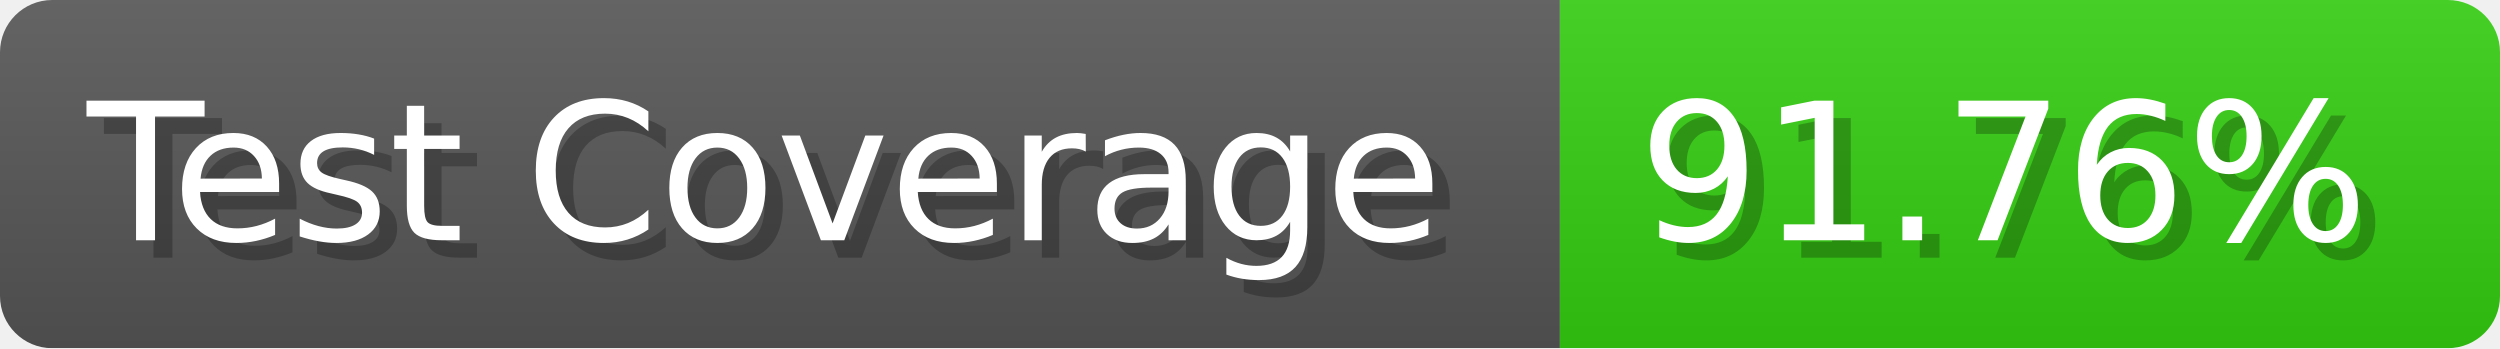
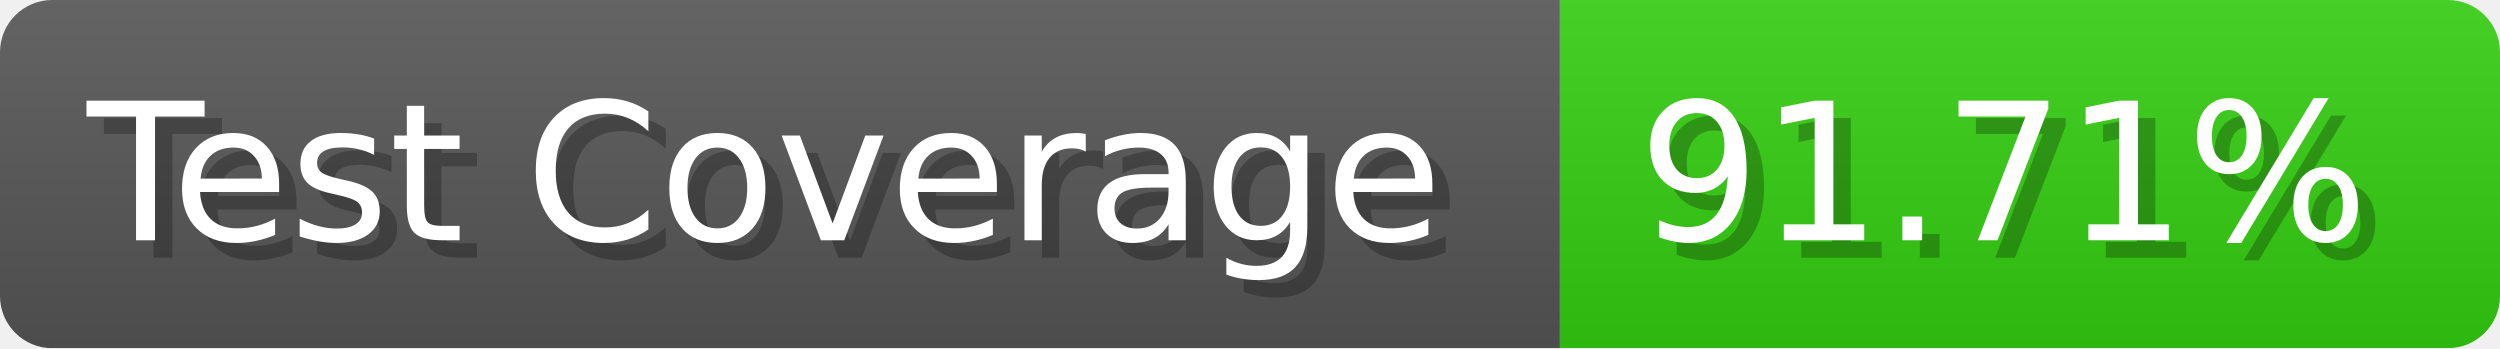
- <svg xmlns="http://www.w3.org/2000/svg" width="143.6" height="20" viewBox="0 0 1436 200" role="img" aria-label="Test Coverage: 91.76%">
+ <svg xmlns="http://www.w3.org/2000/svg" width="143.6" height="20" viewBox="0 0 1436 200" role="img" aria-label="Test Coverage: 91.71%">
  <linearGradient id="a" x2="0" y2="100%">
    <stop offset="0" stop-opacity=".1" stop-color="#EEE" />
    <stop offset="1" stop-opacity=".1" />
  </linearGradient>
  <mask id="m">
    <rect width="1436" height="200" rx="30" fill="#FFF" />
  </mask>
  <g mask="url(#m)">
    <rect width="896" height="200" fill="#555" />
    <rect width="540" height="200" fill="#3C1" x="896" />
    <rect width="1436" height="200" fill="url(#a)" />
  </g>
  <g aria-hidden="true" fill="#fff" text-anchor="start" font-family="Verdana,DejaVu Sans,sans-serif" font-size="110">
    <text x="60" y="148" textLength="796" fill="#000" opacity="0.25">Test Coverage</text>
    <text x="50" y="138" textLength="796">Test Coverage</text>
-     <text x="951" y="148" textLength="440" fill="#000" opacity="0.25">91.76%</text>
-     <text x="941" y="138" textLength="440">91.76%</text>
+     <text x="951" y="148" textLength="440" fill="#000" opacity="0.25">91.71%</text>
+     <text x="941" y="138" textLength="440">91.71%</text>
  </g>
</svg>
